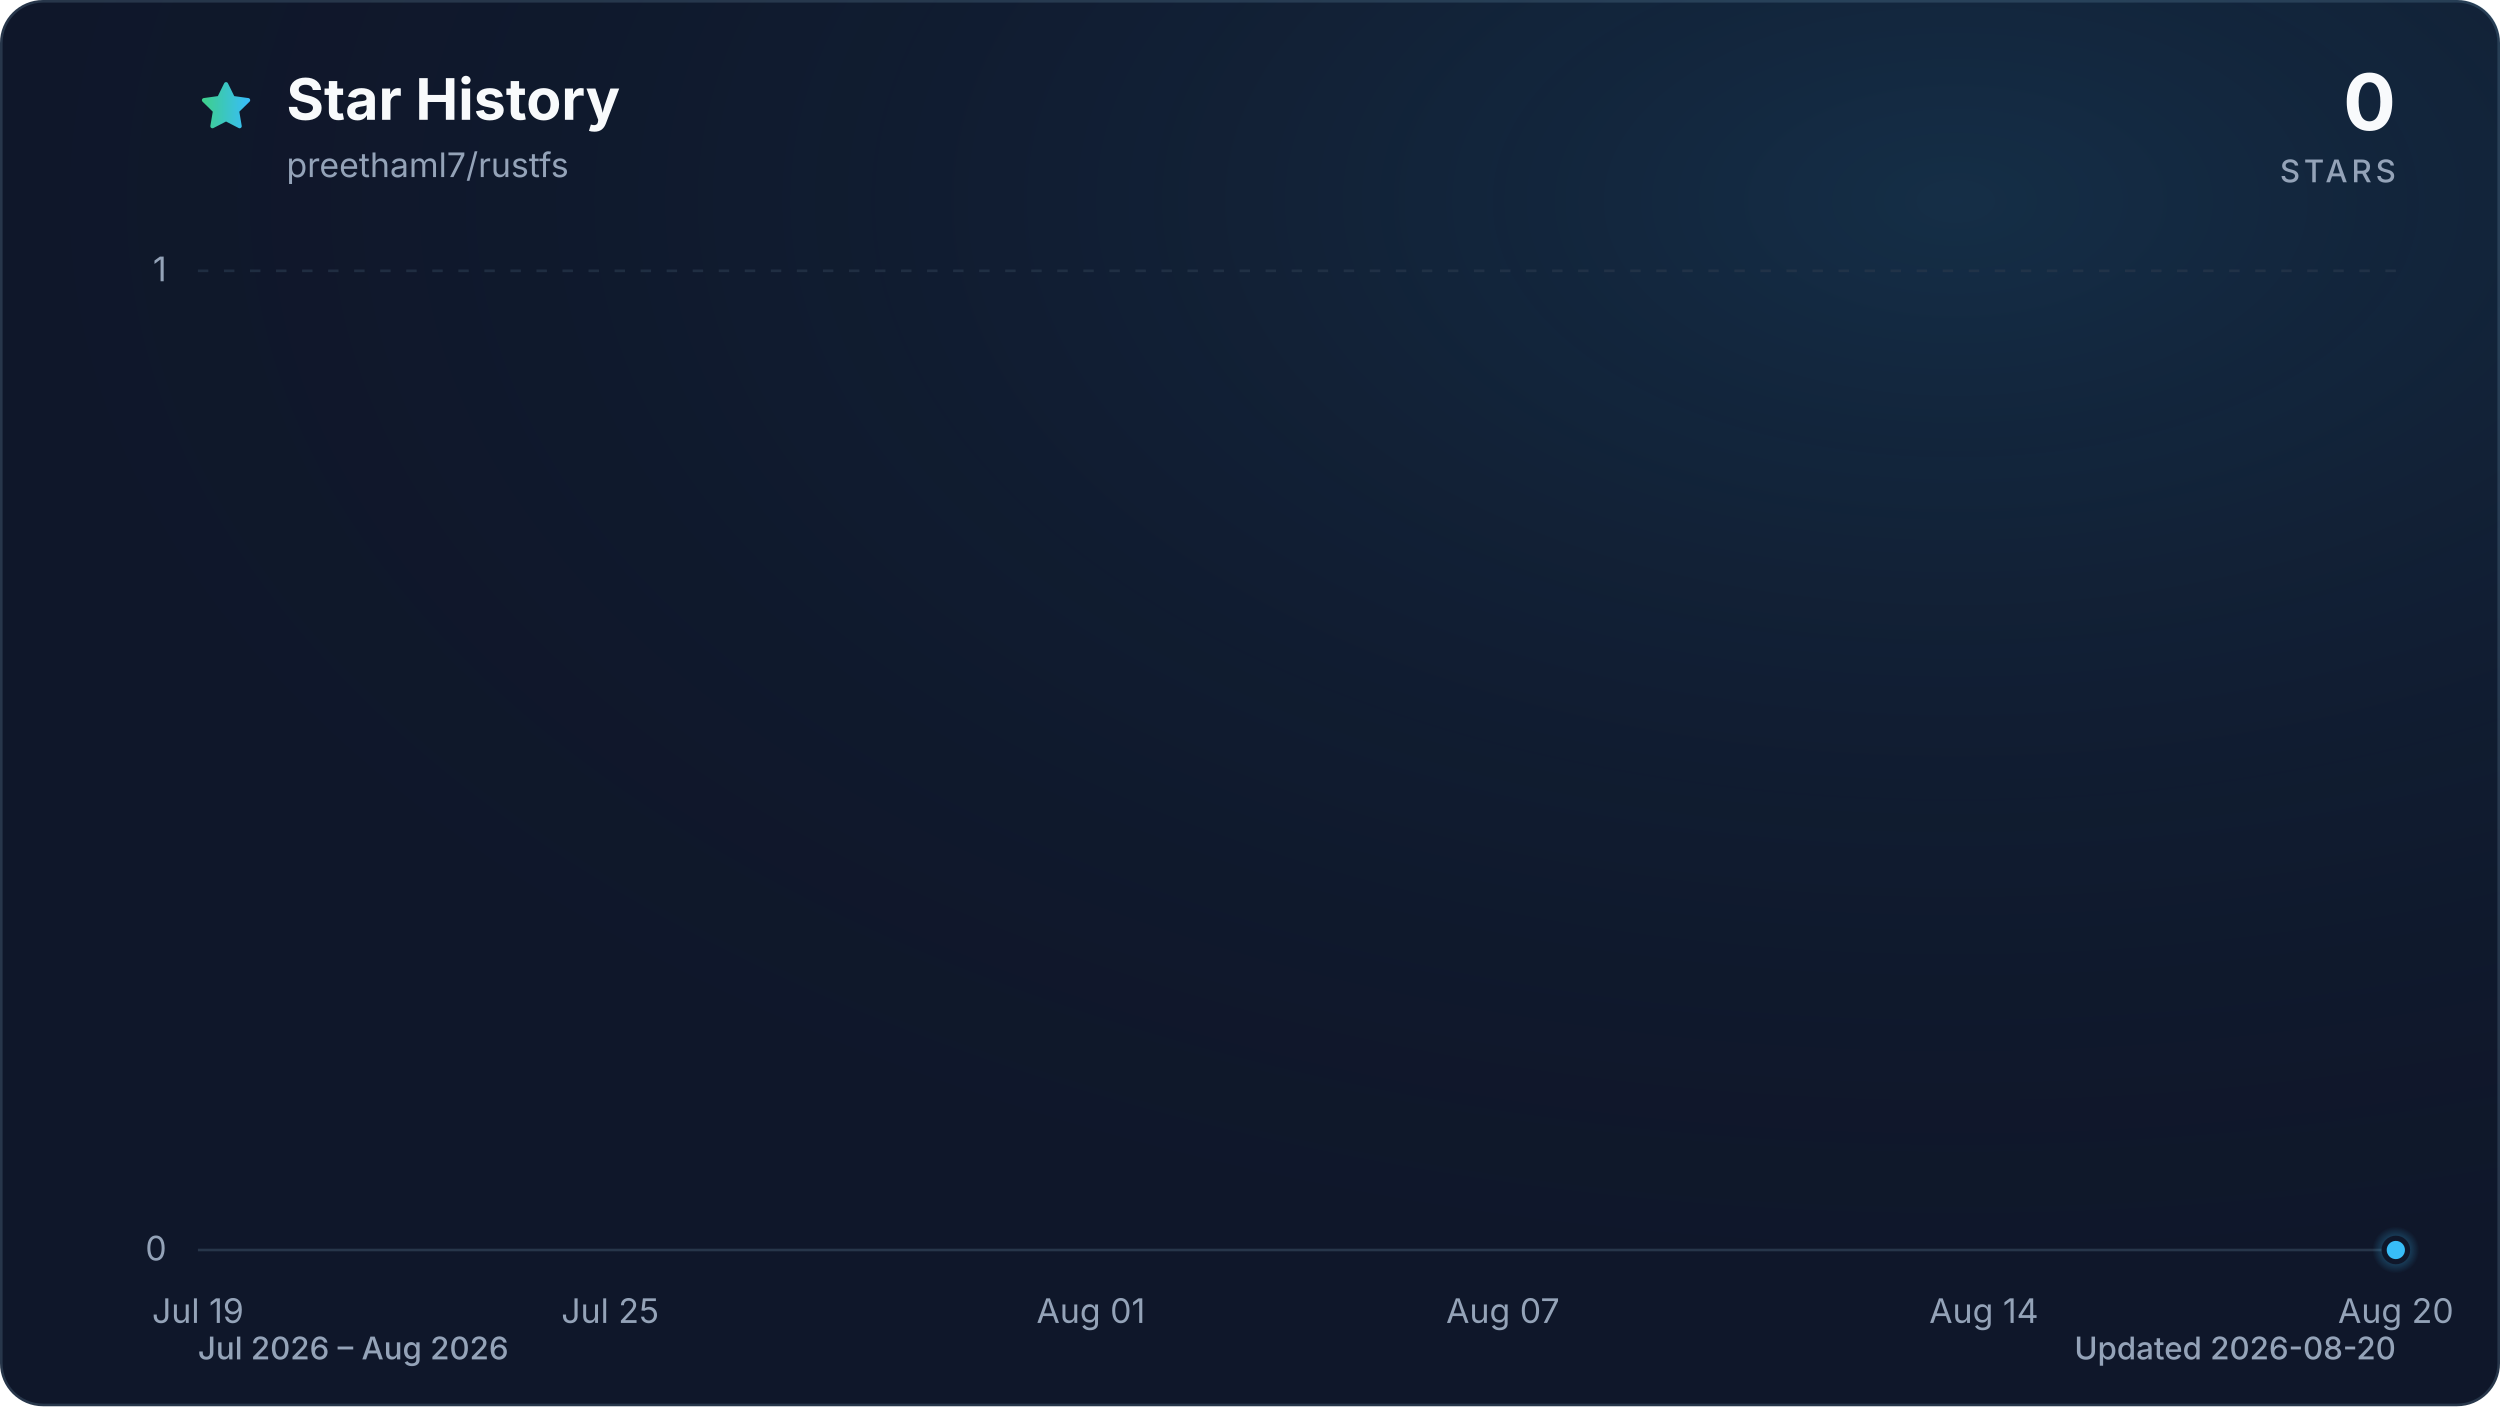
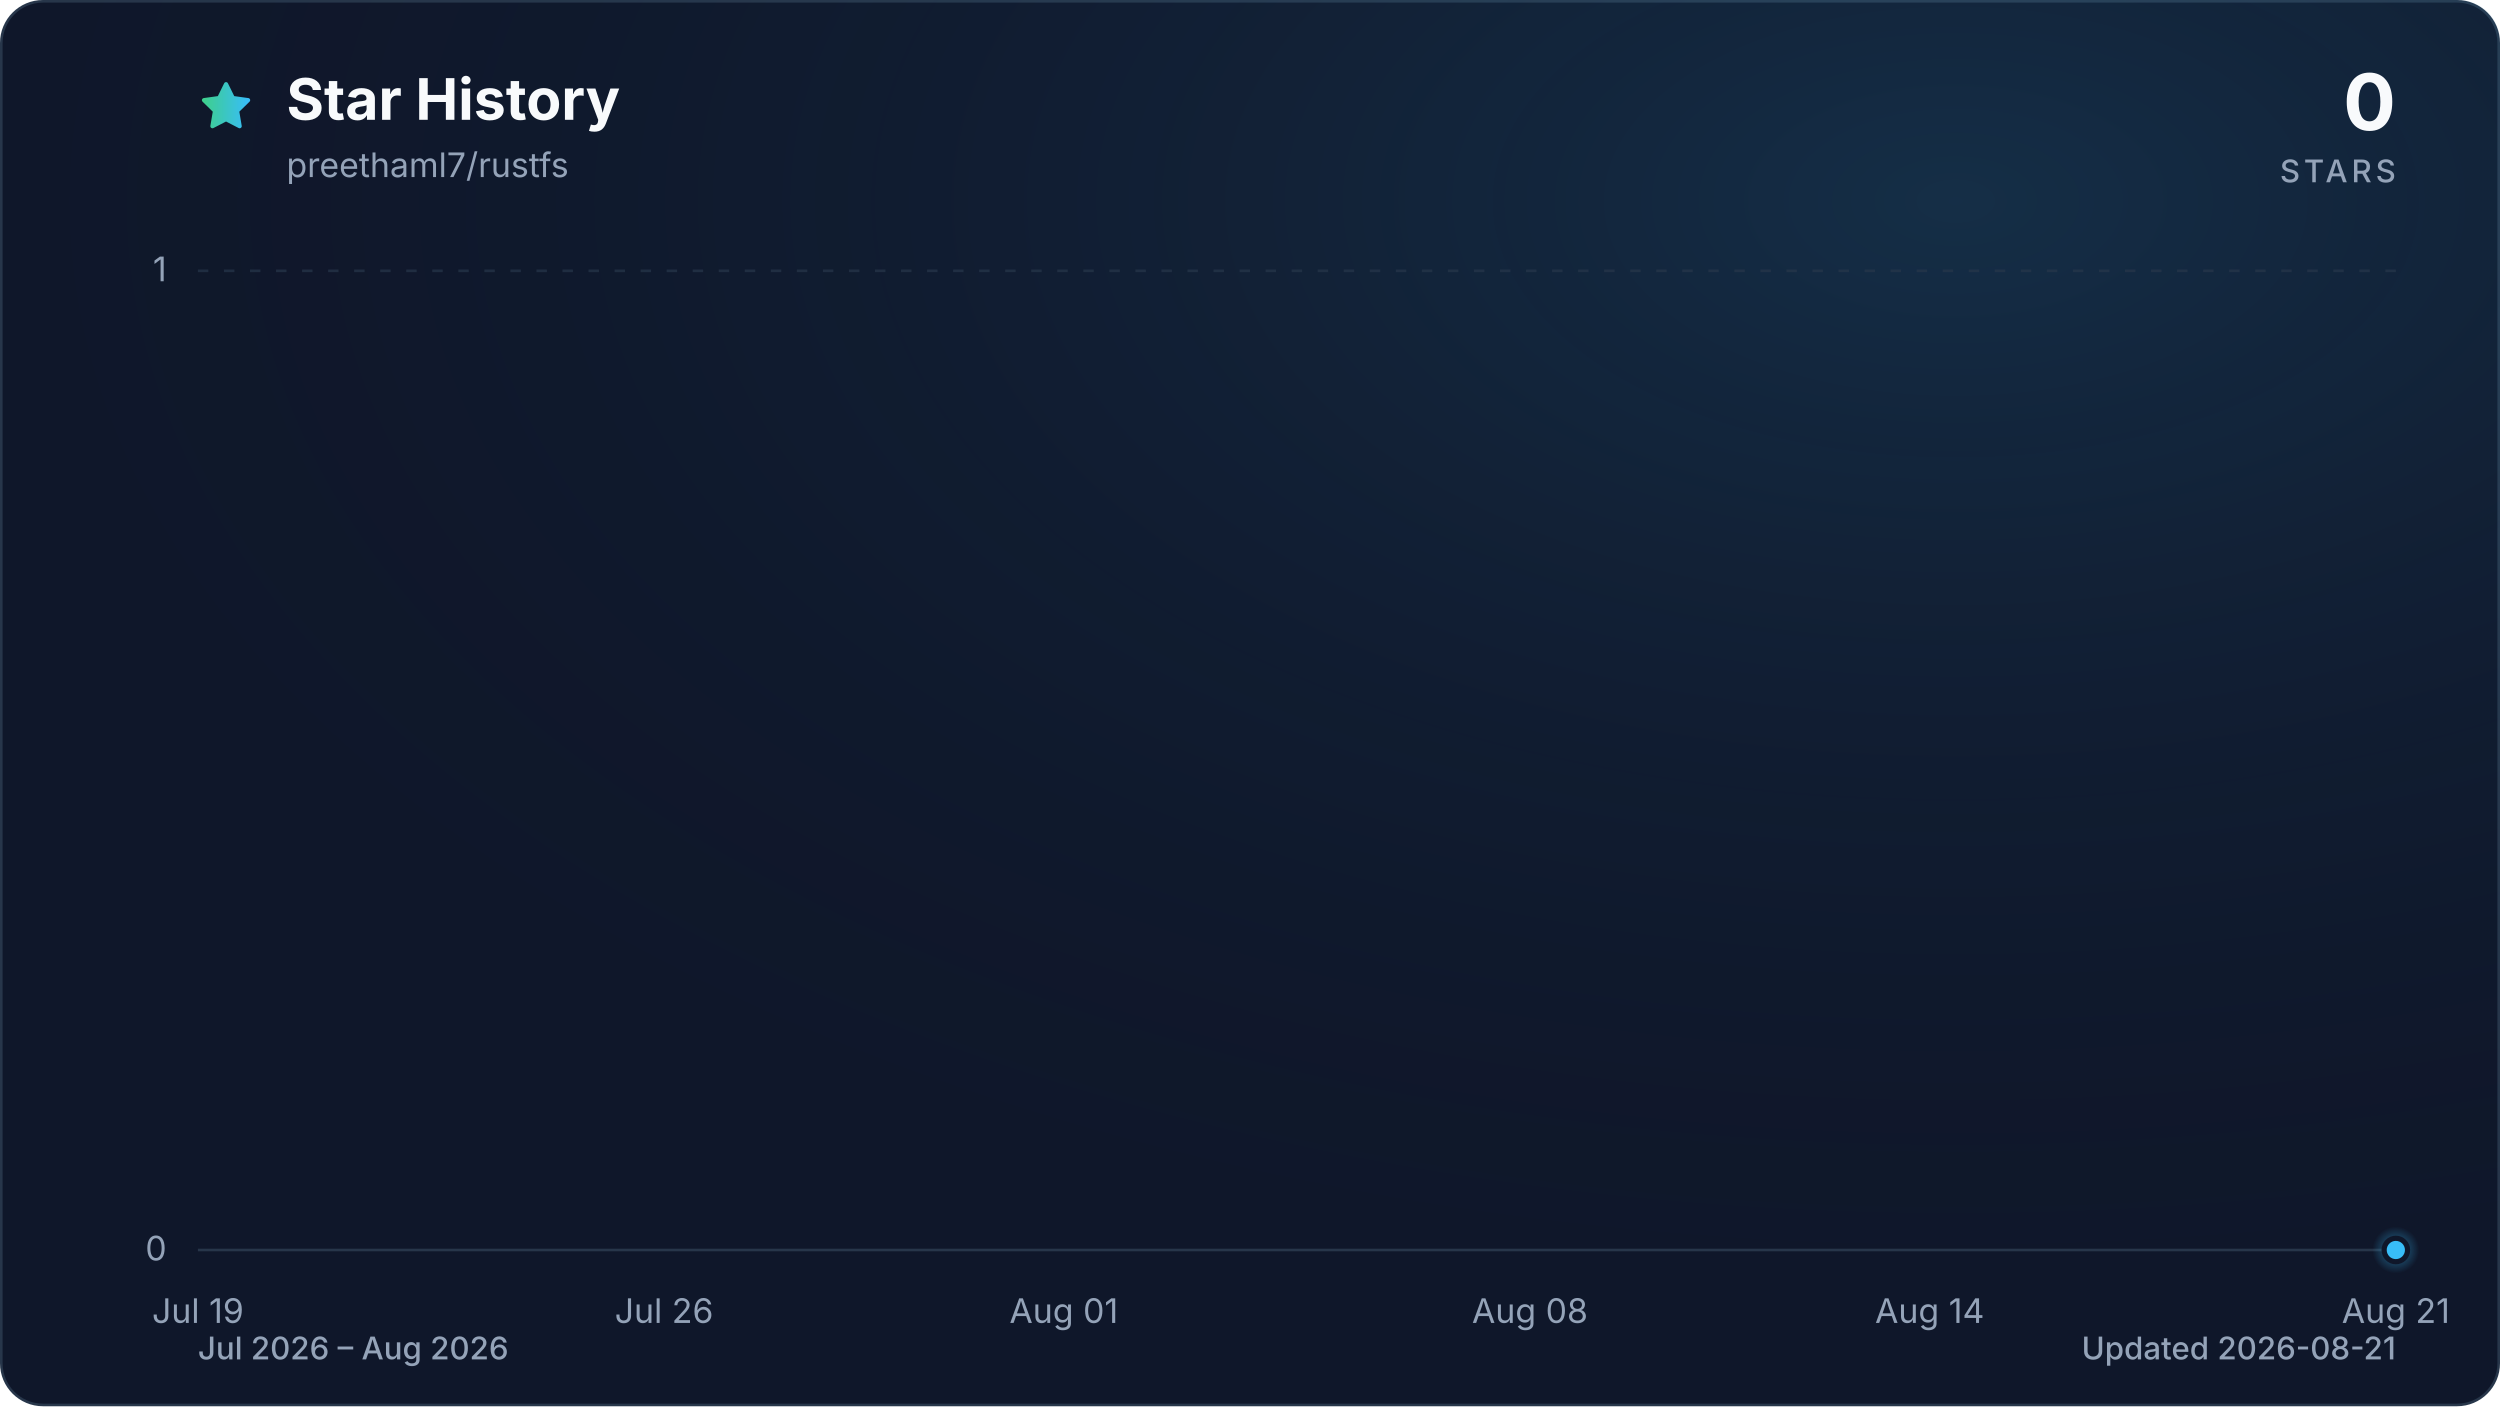
<svg xmlns="http://www.w3.org/2000/svg" viewBox="0 0 960 540" role="img" aria-labelledby="title description" data-style="gradient" data-variant="glow" data-animated="true">
  <defs>
    <linearGradient id="trend" x1="0" y1="0" x2="1" y2="0">
      <stop offset="0%" stop-color="#3ecf8e" />
      <stop offset="100%" stop-color="#38bdf8" />
    </linearGradient>
    <linearGradient id="area" x1="0" y1="0" x2="0" y2="1">
      <stop offset="0%" stop-color="#3ecf8e" stop-opacity="0.30" />
      <stop offset="55%" stop-color="#38bdf8" stop-opacity="0.10" />
      <stop offset="100%" stop-color="#38bdf8" stop-opacity="0.01" />
    </linearGradient>
    <radialGradient id="marker-halo" cx="50%" cy="50%" r="50%">
      <stop offset="0%" stop-color="#38bdf8" stop-opacity="0.55" />
      <stop offset="100%" stop-color="#38bdf8" stop-opacity="0" />
    </radialGradient>
    <radialGradient id="surface-glow" cx="78%" cy="14%" r="80%">
      <stop offset="0%" stop-color="#38bdf8" stop-opacity="0.14" />
      <stop offset="100%" stop-color="#0f172a" stop-opacity="0" />
    </radialGradient>
    <filter id="trend-glow" x="-20%" y="-20%" width="140%" height="140%">
      <feGaussianBlur stdDeviation="7" />
    </filter>
  </defs>
  <style>
.trend-enter{transform-box:fill-box;transform-origin:center;animation:trend-enter 520ms cubic-bezier(0.16,1,0.3,1)}
.marker-enter{transform-box:fill-box;transform-origin:center;animation:marker-enter 320ms cubic-bezier(0.16,1,0.3,1) 200ms both}
.marker-pulse{transform-box:fill-box;transform-origin:center;animation:marker-pulse 2.6s ease-out infinite}
@keyframes trend-enter{from{opacity:.35;transform:translateY(10px)}to{opacity:1;transform:translateY(0)}}
@keyframes marker-enter{from{opacity:0;transform:scale(.4)}to{opacity:1;transform:scale(1)}}
@keyframes marker-pulse{0%{opacity:.5;transform:scale(.7)}70%,100%{opacity:0;transform:scale(2.1)}}
@media (prefers-reduced-motion:reduce){.trend-enter,.marker-enter,.marker-pulse{animation:none!important}}
@media (prefers-reduced-motion:reduce){.marker-pulse{opacity:0}}
</style>
  <rect x="0.5" y="0.5" width="959" height="539" fill="#0f172a" stroke="#27364a" stroke-width="1" rx="16" />
  <rect width="960" height="540" fill="url(#surface-glow)" rx="16" />
  <path d="M12 2.6l2.9 5.9 6.5.9-4.7 4.6 1.1 6.5-5.8-3-5.8 3 1.1-6.5-4.7-4.6 6.5-.9L12 2.6Z" transform="translate(76 30) scale(.9)" fill="url(#trend)" stroke="url(#trend)" stroke-width="1.8" stroke-linejoin="round" aria-hidden="true" />
  <text x="110" y="46" fill="#f8fafc" font-family="ui-sans-serif, system-ui, -apple-system, BlinkMacSystemFont, 'Segoe UI', sans-serif" font-size="22" font-weight="700">Star History</text>
  <text x="110" y="68" fill="#94a3b8" font-family="ui-sans-serif, system-ui, -apple-system, BlinkMacSystemFont, 'Segoe UI', sans-serif" font-size="13">preethaml7/rustfs</text>
  <text x="920" y="50" fill="#f8fafc" font-family="ui-sans-serif, system-ui, -apple-system, BlinkMacSystemFont, 'Segoe UI', sans-serif" font-size="30" font-weight="700" text-anchor="end">0</text>
  <text x="920" y="70" fill="#94a3b8" font-family="ui-sans-serif, system-ui, -apple-system, BlinkMacSystemFont, 'Segoe UI', sans-serif" font-size="12" font-weight="500" letter-spacing="1.5" text-anchor="end">STARS</text>
  <line x1="76" y1="480.0" x2="920" y2="480.0" stroke="#27364a" stroke-width="1" stroke-dasharray="0" opacity="1" />
  <text x="64" y="484.0" fill="#94a3b8" font-family="ui-sans-serif, system-ui, -apple-system, BlinkMacSystemFont, 'Segoe UI', sans-serif" font-size="13" text-anchor="end">0</text>
  <line x1="76" y1="104.0" x2="920" y2="104.0" stroke="#27364a" stroke-width="1" stroke-dasharray="4 6" opacity="0.7" />
  <text x="64" y="108.0" fill="#94a3b8" font-family="ui-sans-serif, system-ui, -apple-system, BlinkMacSystemFont, 'Segoe UI', sans-serif" font-size="13" text-anchor="end">1</text>
  <text x="76.0" y="508" fill="#94a3b8" font-family="ui-sans-serif, system-ui, -apple-system, BlinkMacSystemFont, 'Segoe UI', sans-serif" font-size="13" text-anchor="middle">Jul 19</text>
-   <text x="234.3" y="508" fill="#94a3b8" font-family="ui-sans-serif, system-ui, -apple-system, BlinkMacSystemFont, 'Segoe UI', sans-serif" font-size="13" text-anchor="middle">Jul 25</text>
-   <text x="418.9" y="508" fill="#94a3b8" font-family="ui-sans-serif, system-ui, -apple-system, BlinkMacSystemFont, 'Segoe UI', sans-serif" font-size="13" text-anchor="middle">Aug 01</text>
-   <text x="577.1" y="508" fill="#94a3b8" font-family="ui-sans-serif, system-ui, -apple-system, BlinkMacSystemFont, 'Segoe UI', sans-serif" font-size="13" text-anchor="middle">Aug 07</text>
-   <text x="761.8" y="508" fill="#94a3b8" font-family="ui-sans-serif, system-ui, -apple-system, BlinkMacSystemFont, 'Segoe UI', sans-serif" font-size="13" text-anchor="middle">Aug 14</text>
-   <text x="920.0" y="508" fill="#94a3b8" font-family="ui-sans-serif, system-ui, -apple-system, BlinkMacSystemFont, 'Segoe UI', sans-serif" font-size="13" text-anchor="middle">Aug 20</text>
+   <text x="255.0" y="508" fill="#94a3b8" font-family="ui-sans-serif, system-ui, -apple-system, BlinkMacSystemFont, 'Segoe UI', sans-serif" font-size="13" text-anchor="middle">Jul 26</text>
+   <text x="408.5" y="508" fill="#94a3b8" font-family="ui-sans-serif, system-ui, -apple-system, BlinkMacSystemFont, 'Segoe UI', sans-serif" font-size="13" text-anchor="middle">Aug 01</text>
+   <text x="587.5" y="508" fill="#94a3b8" font-family="ui-sans-serif, system-ui, -apple-system, BlinkMacSystemFont, 'Segoe UI', sans-serif" font-size="13" text-anchor="middle">Aug 08</text>
+   <text x="741.0" y="508" fill="#94a3b8" font-family="ui-sans-serif, system-ui, -apple-system, BlinkMacSystemFont, 'Segoe UI', sans-serif" font-size="13" text-anchor="middle">Aug 14</text>
+   <text x="920.0" y="508" fill="#94a3b8" font-family="ui-sans-serif, system-ui, -apple-system, BlinkMacSystemFont, 'Segoe UI', sans-serif" font-size="13" text-anchor="middle">Aug 21</text>
  <g class="trend-enter">
-     <path d="M 76.0 480.0 C 84.8 480.0, 93.6 480.0, 102.4 480.0 C 111.2 480.0, 120.0 480.0, 128.8 480.0 C 137.5 480.0, 146.3 480.0, 155.1 480.0 C 163.9 480.0, 172.7 480.0, 181.5 480.0 C 190.3 480.0, 199.1 480.0, 207.9 480.0 C 216.7 480.0, 225.5 480.0, 234.3 480.0 C 243.0 480.0, 251.8 480.0, 260.6 480.0 C 269.4 480.0, 278.2 480.0, 287.0 480.0 C 295.8 480.0, 304.6 480.0, 313.4 480.0 C 322.2 480.0, 331.0 480.0, 339.8 480.0 C 348.5 480.0, 357.3 480.0, 366.1 480.0 C 374.9 480.0, 383.7 480.0, 392.5 480.0 C 401.3 480.0, 410.1 480.0, 418.9 480.0 C 427.7 480.0, 436.5 480.0, 445.3 480.0 C 454.0 480.0, 462.8 480.0, 471.6 480.0 C 480.4 480.0, 489.2 480.0, 498.0 480.0 C 506.8 480.0, 515.6 480.0, 524.4 480.0 C 533.2 480.0, 542.0 480.0, 550.8 480.0 C 559.5 480.0, 568.3 480.0, 577.1 480.0 C 585.9 480.0, 594.7 480.0, 603.5 480.0 C 612.3 480.0, 621.1 480.0, 629.9 480.0 C 638.7 480.0, 647.5 480.0, 656.3 480.0 C 665.0 480.0, 673.8 480.0, 682.6 480.0 C 691.4 480.0, 700.2 480.0, 709.0 480.0 C 717.8 480.0, 726.6 480.0, 735.4 480.0 C 744.2 480.0, 753.0 480.0, 761.8 480.0 C 770.5 480.0, 779.3 480.0, 788.1 480.0 C 796.9 480.0, 805.7 480.0, 814.5 480.0 C 823.3 480.0, 832.1 480.0, 840.9 480.0 C 849.7 480.0, 858.5 480.0, 867.3 480.0 C 876.0 480.0, 884.8 480.0, 893.6 480.0 C 902.4 480.0, 911.2 480.0, 920.0 480.0 L 920.0 480.0 L 76.0 480.0 Z" fill="url(#area)" />
-     <path d="M 76.0 480.0 C 84.8 480.0, 93.6 480.0, 102.4 480.0 C 111.2 480.0, 120.0 480.0, 128.8 480.0 C 137.5 480.0, 146.3 480.0, 155.1 480.0 C 163.9 480.0, 172.7 480.0, 181.5 480.0 C 190.3 480.0, 199.1 480.0, 207.9 480.0 C 216.7 480.0, 225.5 480.0, 234.3 480.0 C 243.0 480.0, 251.8 480.0, 260.6 480.0 C 269.4 480.0, 278.2 480.0, 287.0 480.0 C 295.8 480.0, 304.6 480.0, 313.4 480.0 C 322.2 480.0, 331.0 480.0, 339.8 480.0 C 348.5 480.0, 357.3 480.0, 366.1 480.0 C 374.9 480.0, 383.7 480.0, 392.5 480.0 C 401.3 480.0, 410.1 480.0, 418.9 480.0 C 427.7 480.0, 436.5 480.0, 445.3 480.0 C 454.0 480.0, 462.8 480.0, 471.6 480.0 C 480.4 480.0, 489.2 480.0, 498.0 480.0 C 506.8 480.0, 515.6 480.0, 524.4 480.0 C 533.2 480.0, 542.0 480.0, 550.8 480.0 C 559.5 480.0, 568.3 480.0, 577.1 480.0 C 585.9 480.0, 594.7 480.0, 603.5 480.0 C 612.3 480.0, 621.1 480.0, 629.9 480.0 C 638.7 480.0, 647.5 480.0, 656.3 480.0 C 665.0 480.0, 673.8 480.0, 682.6 480.0 C 691.4 480.0, 700.2 480.0, 709.0 480.0 C 717.8 480.0, 726.6 480.0, 735.4 480.0 C 744.2 480.0, 753.0 480.0, 761.8 480.0 C 770.5 480.0, 779.3 480.0, 788.1 480.0 C 796.9 480.0, 805.7 480.0, 814.5 480.0 C 823.3 480.0, 832.1 480.0, 840.9 480.0 C 849.7 480.0, 858.5 480.0, 867.3 480.0 C 876.0 480.0, 884.8 480.0, 893.6 480.0 C 902.4 480.0, 911.2 480.0, 920.0 480.0" fill="none" stroke="url(#trend)" stroke-width="12" stroke-linecap="round" stroke-linejoin="round" opacity="0.16" filter="url(#trend-glow)" />
-     <path d="M 76.0 480.0 C 84.8 480.0, 93.6 480.0, 102.4 480.0 C 111.2 480.0, 120.0 480.0, 128.8 480.0 C 137.5 480.0, 146.3 480.0, 155.1 480.0 C 163.9 480.0, 172.7 480.0, 181.5 480.0 C 190.3 480.0, 199.1 480.0, 207.9 480.0 C 216.7 480.0, 225.5 480.0, 234.3 480.0 C 243.0 480.0, 251.8 480.0, 260.6 480.0 C 269.4 480.0, 278.2 480.0, 287.0 480.0 C 295.8 480.0, 304.6 480.0, 313.4 480.0 C 322.2 480.0, 331.0 480.0, 339.8 480.0 C 348.5 480.0, 357.3 480.0, 366.1 480.0 C 374.9 480.0, 383.7 480.0, 392.5 480.0 C 401.3 480.0, 410.1 480.0, 418.9 480.0 C 427.7 480.0, 436.5 480.0, 445.3 480.0 C 454.0 480.0, 462.8 480.0, 471.6 480.0 C 480.4 480.0, 489.2 480.0, 498.0 480.0 C 506.8 480.0, 515.6 480.0, 524.4 480.0 C 533.2 480.0, 542.0 480.0, 550.8 480.0 C 559.5 480.0, 568.3 480.0, 577.1 480.0 C 585.9 480.0, 594.7 480.0, 603.5 480.0 C 612.3 480.0, 621.1 480.0, 629.9 480.0 C 638.7 480.0, 647.5 480.0, 656.3 480.0 C 665.0 480.0, 673.8 480.0, 682.6 480.0 C 691.4 480.0, 700.2 480.0, 709.0 480.0 C 717.8 480.0, 726.6 480.0, 735.4 480.0 C 744.2 480.0, 753.0 480.0, 761.8 480.0 C 770.5 480.0, 779.3 480.0, 788.1 480.0 C 796.9 480.0, 805.7 480.0, 814.5 480.0 C 823.3 480.0, 832.1 480.0, 840.9 480.0 C 849.7 480.0, 858.5 480.0, 867.3 480.0 C 876.0 480.0, 884.8 480.0, 893.6 480.0 C 902.4 480.0, 911.2 480.0, 920.0 480.0" fill="none" stroke="url(#trend)" stroke-width="3" stroke-linecap="round" stroke-linejoin="round" />
+     <path d="M 76.0 480.0 C 84.5 480.0, 93.1 480.0, 101.6 480.0 C 110.1 480.0, 118.6 480.0, 127.2 480.0 C 135.7 480.0, 144.2 480.0, 152.7 480.0 C 161.3 480.0, 169.8 480.0, 178.3 480.0 C 186.8 480.0, 195.4 480.0, 203.9 480.0 C 212.4 480.0, 220.9 480.0, 229.5 480.0 C 238.0 480.0, 246.5 480.0, 255.0 480.0 C 263.6 480.0, 272.1 480.0, 280.6 480.0 C 289.1 480.0, 297.7 480.0, 306.2 480.0 C 314.7 480.0, 323.2 480.0, 331.8 480.0 C 340.3 480.0, 348.8 480.0, 357.3 480.0 C 365.9 480.0, 374.4 480.0, 382.9 480.0 C 391.4 480.0, 400.0 480.0, 408.5 480.0 C 417.0 480.0, 425.5 480.0, 434.1 480.0 C 442.6 480.0, 451.1 480.0, 459.6 480.0 C 468.2 480.0, 476.7 480.0, 485.2 480.0 C 493.7 480.0, 502.3 480.0, 510.8 480.0 C 519.3 480.0, 527.8 480.0, 536.4 480.0 C 544.9 480.0, 553.4 480.0, 561.9 480.0 C 570.5 480.0, 579.0 480.0, 587.5 480.0 C 596.0 480.0, 604.6 480.0, 613.1 480.0 C 621.6 480.0, 630.1 480.0, 638.7 480.0 C 647.2 480.0, 655.7 480.0, 664.2 480.0 C 672.8 480.0, 681.3 480.0, 689.8 480.0 C 698.3 480.0, 706.9 480.0, 715.4 480.0 C 723.9 480.0, 732.4 480.0, 741.0 480.0 C 749.5 480.0, 758.0 480.0, 766.5 480.0 C 775.1 480.0, 783.6 480.0, 792.1 480.0 C 800.6 480.0, 809.2 480.0, 817.7 480.0 C 826.2 480.0, 834.7 480.0, 843.3 480.0 C 851.8 480.0, 860.3 480.0, 868.8 480.0 C 877.4 480.0, 885.9 480.0, 894.4 480.0 C 902.9 480.0, 911.5 480.0, 920.0 480.0 L 920.0 480.0 L 76.0 480.0 Z" fill="url(#area)" />
+     <path d="M 76.0 480.0 C 84.5 480.0, 93.1 480.0, 101.6 480.0 C 110.1 480.0, 118.6 480.0, 127.2 480.0 C 135.7 480.0, 144.2 480.0, 152.7 480.0 C 161.3 480.0, 169.8 480.0, 178.3 480.0 C 186.8 480.0, 195.4 480.0, 203.9 480.0 C 212.4 480.0, 220.9 480.0, 229.5 480.0 C 238.0 480.0, 246.5 480.0, 255.0 480.0 C 263.6 480.0, 272.1 480.0, 280.6 480.0 C 289.1 480.0, 297.7 480.0, 306.2 480.0 C 314.7 480.0, 323.2 480.0, 331.8 480.0 C 340.3 480.0, 348.8 480.0, 357.3 480.0 C 365.9 480.0, 374.4 480.0, 382.9 480.0 C 391.4 480.0, 400.0 480.0, 408.5 480.0 C 417.0 480.0, 425.5 480.0, 434.1 480.0 C 442.6 480.0, 451.1 480.0, 459.6 480.0 C 468.2 480.0, 476.7 480.0, 485.2 480.0 C 493.7 480.0, 502.3 480.0, 510.8 480.0 C 519.3 480.0, 527.8 480.0, 536.4 480.0 C 544.9 480.0, 553.4 480.0, 561.9 480.0 C 570.5 480.0, 579.0 480.0, 587.5 480.0 C 596.0 480.0, 604.6 480.0, 613.1 480.0 C 621.6 480.0, 630.1 480.0, 638.7 480.0 C 647.2 480.0, 655.7 480.0, 664.2 480.0 C 672.8 480.0, 681.3 480.0, 689.8 480.0 C 698.3 480.0, 706.9 480.0, 715.4 480.0 C 723.9 480.0, 732.4 480.0, 741.0 480.0 C 749.5 480.0, 758.0 480.0, 766.5 480.0 C 775.1 480.0, 783.6 480.0, 792.1 480.0 C 800.6 480.0, 809.2 480.0, 817.7 480.0 C 826.2 480.0, 834.7 480.0, 843.3 480.0 C 851.8 480.0, 860.3 480.0, 868.8 480.0 C 877.4 480.0, 885.9 480.0, 894.4 480.0 C 902.9 480.0, 911.5 480.0, 920.0 480.0" fill="none" stroke="url(#trend)" stroke-width="12" stroke-linecap="round" stroke-linejoin="round" opacity="0.16" filter="url(#trend-glow)" />
+     <path d="M 76.0 480.0 C 84.5 480.0, 93.1 480.0, 101.6 480.0 C 110.1 480.0, 118.6 480.0, 127.2 480.0 C 135.7 480.0, 144.2 480.0, 152.7 480.0 C 161.3 480.0, 169.8 480.0, 178.3 480.0 C 186.8 480.0, 195.4 480.0, 203.9 480.0 C 212.4 480.0, 220.9 480.0, 229.5 480.0 C 238.0 480.0, 246.5 480.0, 255.0 480.0 C 263.6 480.0, 272.1 480.0, 280.6 480.0 C 289.1 480.0, 297.7 480.0, 306.2 480.0 C 314.7 480.0, 323.2 480.0, 331.8 480.0 C 340.3 480.0, 348.8 480.0, 357.3 480.0 C 365.9 480.0, 374.4 480.0, 382.9 480.0 C 391.4 480.0, 400.0 480.0, 408.5 480.0 C 417.0 480.0, 425.5 480.0, 434.1 480.0 C 442.6 480.0, 451.1 480.0, 459.6 480.0 C 468.2 480.0, 476.7 480.0, 485.2 480.0 C 493.7 480.0, 502.3 480.0, 510.8 480.0 C 519.3 480.0, 527.8 480.0, 536.4 480.0 C 544.9 480.0, 553.4 480.0, 561.9 480.0 C 570.5 480.0, 579.0 480.0, 587.5 480.0 C 596.0 480.0, 604.6 480.0, 613.1 480.0 C 621.6 480.0, 630.1 480.0, 638.7 480.0 C 647.2 480.0, 655.7 480.0, 664.2 480.0 C 672.8 480.0, 681.3 480.0, 689.8 480.0 C 698.3 480.0, 706.9 480.0, 715.4 480.0 C 723.9 480.0, 732.4 480.0, 741.0 480.0 C 749.5 480.0, 758.0 480.0, 766.5 480.0 C 775.1 480.0, 783.6 480.0, 792.1 480.0 C 800.6 480.0, 809.2 480.0, 817.7 480.0 C 826.2 480.0, 834.7 480.0, 843.3 480.0 C 851.8 480.0, 860.3 480.0, 868.8 480.0 C 877.4 480.0, 885.9 480.0, 894.4 480.0 C 902.9 480.0, 911.5 480.0, 920.0 480.0" fill="none" stroke="url(#trend)" stroke-width="3" stroke-linecap="round" stroke-linejoin="round" />
  </g>
  <g class="marker-enter">
    <circle class="marker-pulse" cx="920.0" cy="480.0" r="9" fill="url(#marker-halo)" />
    <circle cx="920.0" cy="480.0" r="4.5" fill="#38bdf8" stroke="#0f172a" stroke-width="2" />
  </g>
  <text x="76" y="522" fill="#94a3b8" font-family="ui-sans-serif, system-ui, -apple-system, BlinkMacSystemFont, 'Segoe UI', sans-serif" font-size="12" font-weight="500">Jul 2026 – Aug 2026</text>
-   <text x="920" y="522" fill="#94a3b8" font-family="ui-sans-serif, system-ui, -apple-system, BlinkMacSystemFont, 'Segoe UI', sans-serif" font-size="12" font-weight="500" text-anchor="end">Updated 2026-08-20</text>
+   <text x="920" y="522" fill="#94a3b8" font-family="ui-sans-serif, system-ui, -apple-system, BlinkMacSystemFont, 'Segoe UI', sans-serif" font-size="12" font-weight="500" text-anchor="end">Updated 2026-08-21</text>
</svg>
